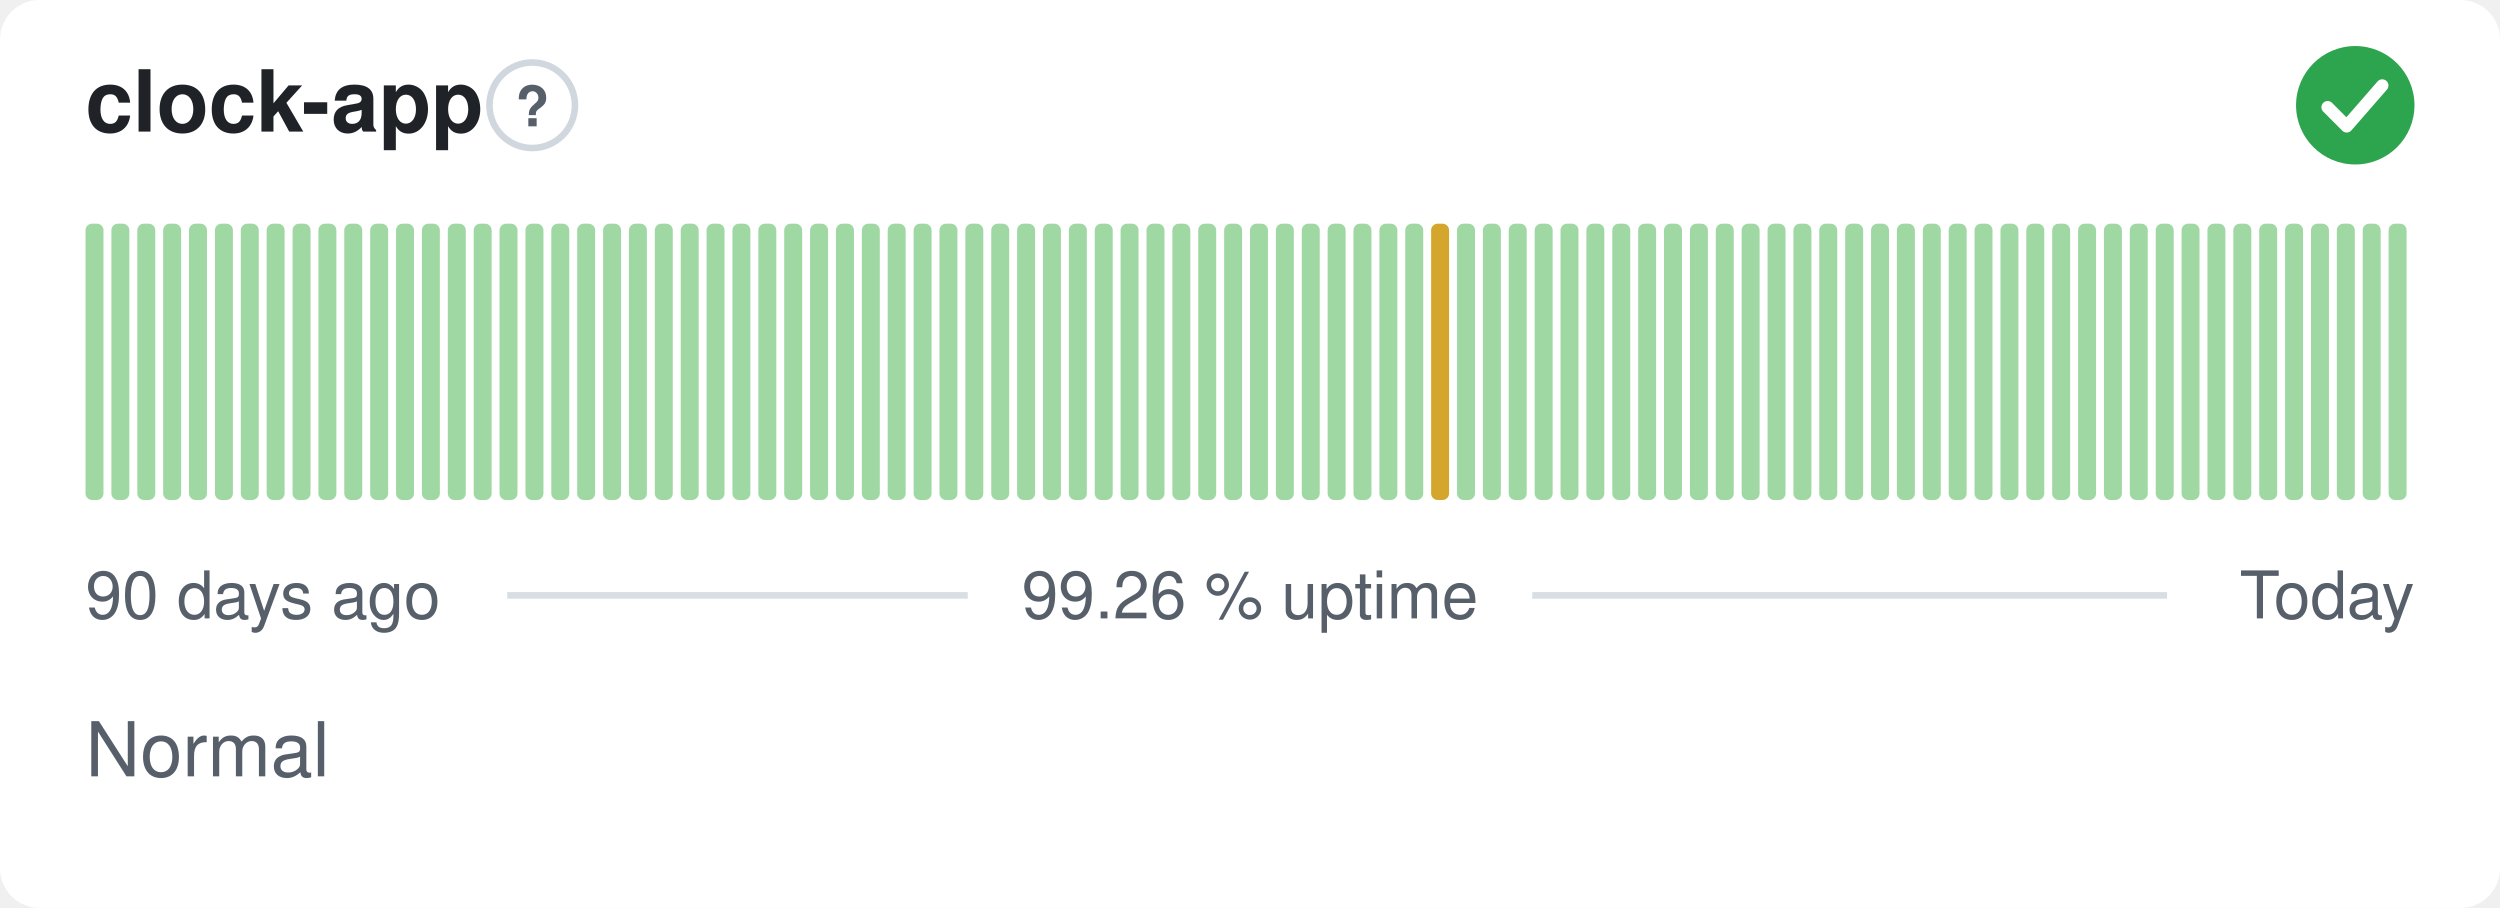
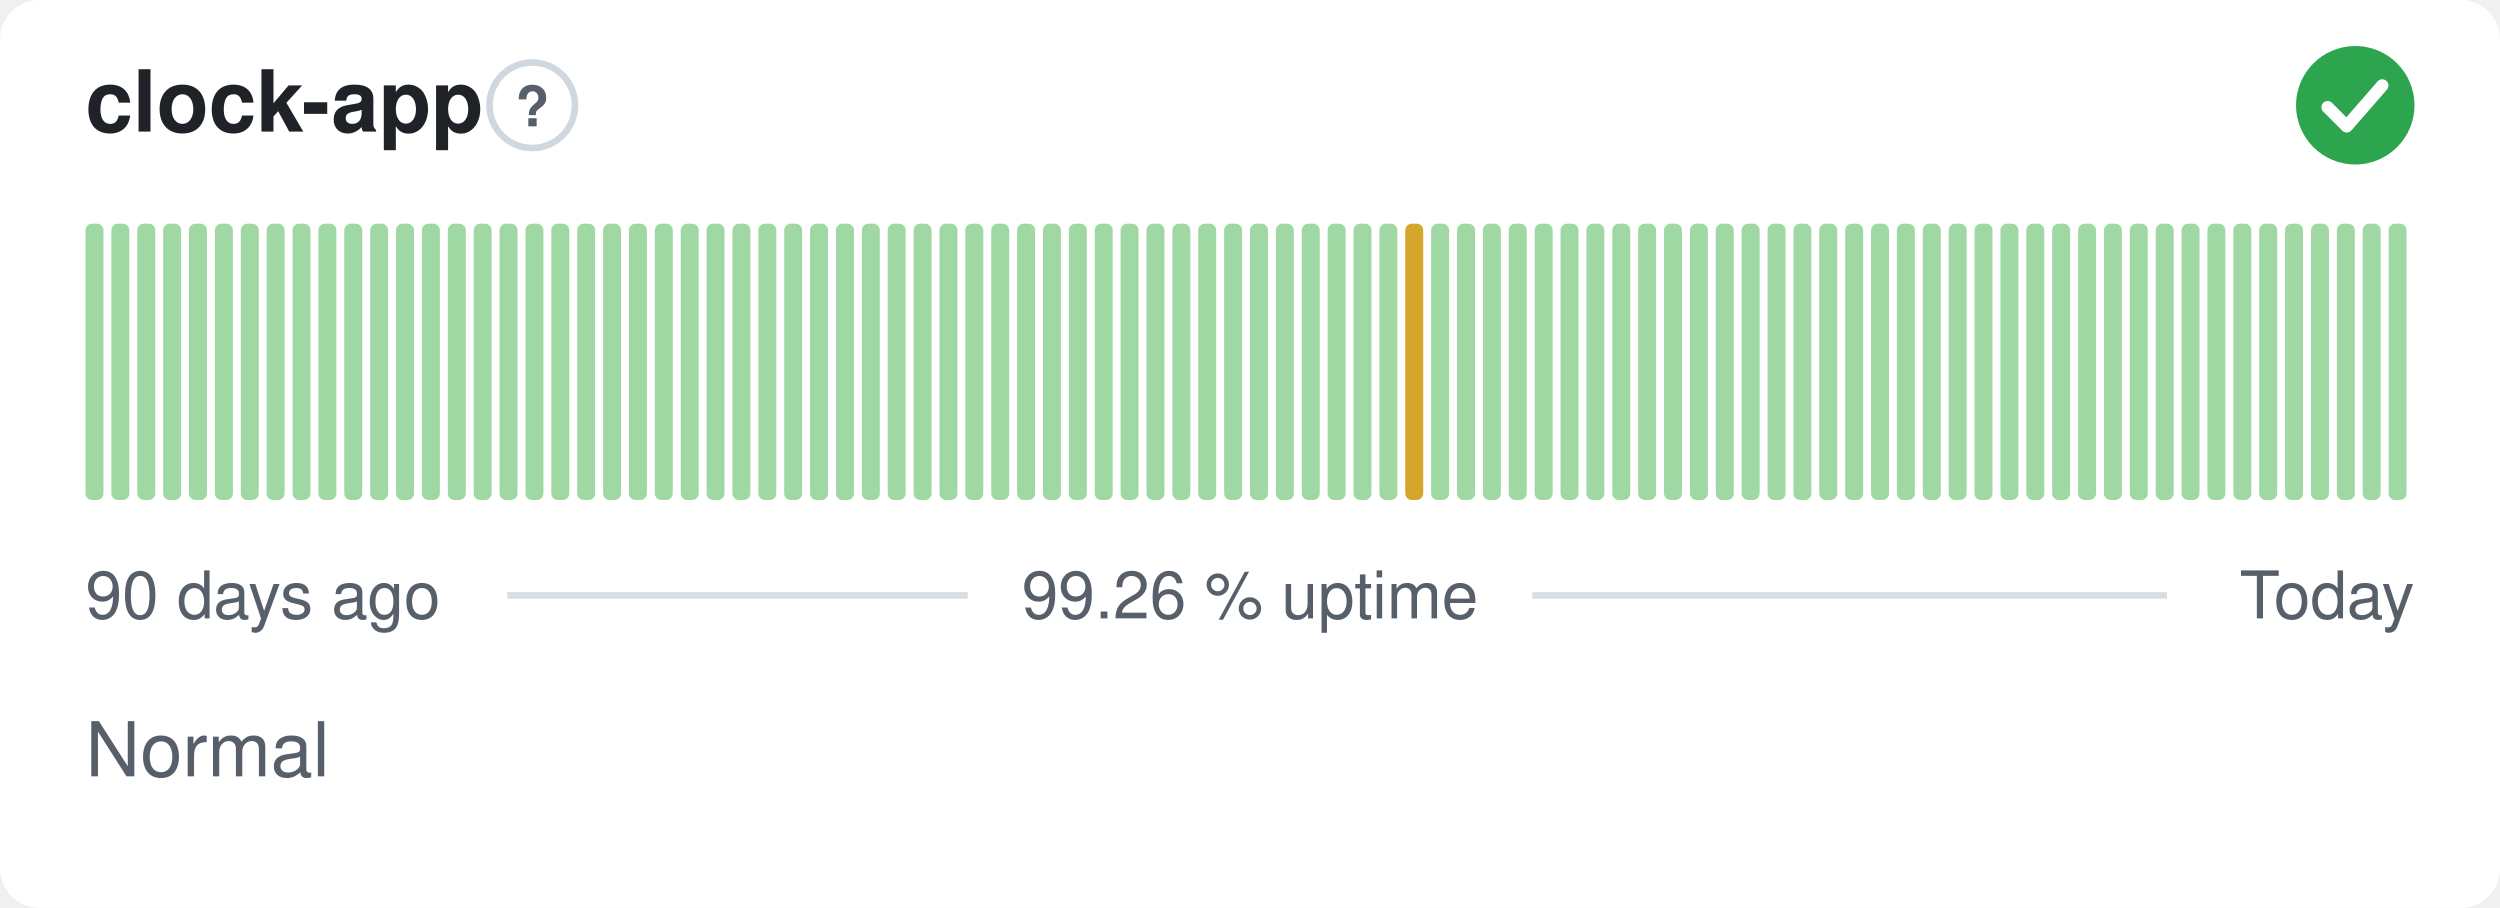
<svg xmlns="http://www.w3.org/2000/svg" width="380" height="138" viewBox="0 0 380 138" role="img" aria-label="clock-app: Normal, 99.26 % uptime over the last 90 days" font-family="-apple-system,BlinkMacSystemFont,'Segoe UI',Helvetica,Arial,sans-serif">
  <style>
    @media (prefers-color-scheme: dark) {
      .bg { fill: #0d1117 }
      .title { fill: #e6edf3 }
      .muted { fill: #8b949e }
      .hint { stroke: #30363d }
      .rule { stroke: #30363d }
      .nodata { fill: #21262d }
    }
  </style>
  <rect class="bg" width="380" height="138" rx="6" fill="#ffffff" />
  <text class="title" x="13" y="20" font-size="13" font-weight="600" fill="#1f2328">clock-app</text>
  <circle class="hint" cx="80.9" cy="16" r="6.5" fill="none" stroke="#d0d7de" stroke-width="1" />
  <text class="muted" x="80.9" y="19.2" text-anchor="middle" font-size="8.5" font-weight="700" fill="#57606a">?</text>
  <circle cx="358" cy="16" r="9" fill="#2da44e" />
  <path d="M353.80 16.30l2.90 2.90 5.40 -6.20" fill="none" stroke="#fff" stroke-width="1.89" stroke-linecap="round" stroke-linejoin="round" />
  <rect x="13.00" y="34.00" width="2.73" height="42.00" rx="1" fill="#9fd8a3" />
  <rect x="16.93" y="34.00" width="2.73" height="42.00" rx="1" fill="#9fd8a3" />
  <rect x="20.87" y="34.00" width="2.73" height="42.00" rx="1" fill="#9fd8a3" />
  <rect x="24.80" y="34.00" width="2.73" height="42.00" rx="1" fill="#9fd8a3" />
  <rect x="28.73" y="34.00" width="2.73" height="42.00" rx="1" fill="#9fd8a3" />
  <rect x="32.67" y="34.00" width="2.73" height="42.00" rx="1" fill="#9fd8a3" />
  <rect x="36.60" y="34.00" width="2.73" height="42.00" rx="1" fill="#9fd8a3" />
  <rect x="40.53" y="34.00" width="2.73" height="42.00" rx="1" fill="#9fd8a3" />
  <rect x="44.47" y="34.00" width="2.73" height="42.00" rx="1" fill="#9fd8a3" />
  <rect x="48.40" y="34.00" width="2.73" height="42.00" rx="1" fill="#9fd8a3" />
  <rect x="52.33" y="34.00" width="2.73" height="42.00" rx="1" fill="#9fd8a3" />
  <rect x="56.27" y="34.00" width="2.73" height="42.00" rx="1" fill="#9fd8a3" />
  <rect x="60.20" y="34.00" width="2.73" height="42.00" rx="1" fill="#9fd8a3" />
  <rect x="64.13" y="34.00" width="2.73" height="42.00" rx="1" fill="#9fd8a3" />
  <rect x="68.07" y="34.00" width="2.73" height="42.00" rx="1" fill="#9fd8a3" />
  <rect x="72.00" y="34.00" width="2.73" height="42.00" rx="1" fill="#9fd8a3" />
  <rect x="75.93" y="34.00" width="2.73" height="42.00" rx="1" fill="#9fd8a3" />
  <rect x="79.87" y="34.00" width="2.73" height="42.00" rx="1" fill="#9fd8a3" />
  <rect x="83.80" y="34.00" width="2.73" height="42.00" rx="1" fill="#9fd8a3" />
  <rect x="87.73" y="34.00" width="2.73" height="42.00" rx="1" fill="#9fd8a3" />
  <rect x="91.67" y="34.00" width="2.73" height="42.00" rx="1" fill="#9fd8a3" />
  <rect x="95.60" y="34.00" width="2.73" height="42.00" rx="1" fill="#9fd8a3" />
  <rect x="99.53" y="34.00" width="2.73" height="42.00" rx="1" fill="#9fd8a3" />
  <rect x="103.47" y="34.00" width="2.73" height="42.00" rx="1" fill="#9fd8a3" />
  <rect x="107.40" y="34.00" width="2.73" height="42.00" rx="1" fill="#9fd8a3" />
  <rect x="111.33" y="34.00" width="2.73" height="42.00" rx="1" fill="#9fd8a3" />
  <rect x="115.27" y="34.00" width="2.73" height="42.00" rx="1" fill="#9fd8a3" />
  <rect x="119.20" y="34.00" width="2.73" height="42.00" rx="1" fill="#9fd8a3" />
  <rect x="123.13" y="34.00" width="2.73" height="42.00" rx="1" fill="#9fd8a3" />
  <rect x="127.07" y="34.00" width="2.73" height="42.00" rx="1" fill="#9fd8a3" />
  <rect x="131.00" y="34.00" width="2.73" height="42.00" rx="1" fill="#9fd8a3" />
  <rect x="134.93" y="34.00" width="2.73" height="42.00" rx="1" fill="#9fd8a3" />
  <rect x="138.87" y="34.00" width="2.73" height="42.00" rx="1" fill="#9fd8a3" />
  <rect x="142.80" y="34.00" width="2.73" height="42.00" rx="1" fill="#9fd8a3" />
  <rect x="146.73" y="34.00" width="2.73" height="42.00" rx="1" fill="#9fd8a3" />
  <rect x="150.67" y="34.00" width="2.73" height="42.00" rx="1" fill="#9fd8a3" />
  <rect x="154.60" y="34.00" width="2.73" height="42.00" rx="1" fill="#9fd8a3" />
  <rect x="158.53" y="34.00" width="2.73" height="42.00" rx="1" fill="#9fd8a3" />
  <rect x="162.47" y="34.00" width="2.73" height="42.00" rx="1" fill="#9fd8a3" />
  <rect x="166.40" y="34.00" width="2.73" height="42.00" rx="1" fill="#9fd8a3" />
  <rect x="170.33" y="34.00" width="2.73" height="42.00" rx="1" fill="#9fd8a3" />
  <rect x="174.27" y="34.00" width="2.73" height="42.00" rx="1" fill="#9fd8a3" />
  <rect x="178.20" y="34.00" width="2.73" height="42.00" rx="1" fill="#9fd8a3" />
  <rect x="182.13" y="34.00" width="2.73" height="42.00" rx="1" fill="#9fd8a3" />
  <rect x="186.07" y="34.00" width="2.73" height="42.00" rx="1" fill="#9fd8a3" />
  <rect x="190.00" y="34.00" width="2.73" height="42.00" rx="1" fill="#9fd8a3" />
  <rect x="193.93" y="34.00" width="2.73" height="42.00" rx="1" fill="#9fd8a3" />
  <rect x="197.87" y="34.00" width="2.73" height="42.00" rx="1" fill="#9fd8a3" />
  <rect x="201.80" y="34.00" width="2.73" height="42.00" rx="1" fill="#9fd8a3" />
  <rect x="205.73" y="34.00" width="2.73" height="42.00" rx="1" fill="#9fd8a3" />
  <rect x="209.67" y="34.00" width="2.73" height="42.00" rx="1" fill="#9fd8a3" />
-   <rect x="213.60" y="34.00" width="2.73" height="42.00" rx="1" fill="#9fd8a3" />
-   <rect x="217.53" y="34.00" width="2.73" height="42.00" rx="1" fill="#d4a72c" />
+   <rect x="213.60" y="34.00" width="2.73" height="42.00" rx="1" fill="#d4a72c" />
+   <rect x="217.53" y="34.00" width="2.73" height="42.00" rx="1" fill="#9fd8a3" />
  <rect x="221.47" y="34.00" width="2.73" height="42.00" rx="1" fill="#9fd8a3" />
  <rect x="225.40" y="34.00" width="2.73" height="42.00" rx="1" fill="#9fd8a3" />
  <rect x="229.33" y="34.00" width="2.73" height="42.00" rx="1" fill="#9fd8a3" />
  <rect x="233.27" y="34.00" width="2.73" height="42.00" rx="1" fill="#9fd8a3" />
  <rect x="237.20" y="34.00" width="2.73" height="42.00" rx="1" fill="#9fd8a3" />
  <rect x="241.13" y="34.00" width="2.73" height="42.00" rx="1" fill="#9fd8a3" />
  <rect x="245.07" y="34.00" width="2.73" height="42.00" rx="1" fill="#9fd8a3" />
  <rect x="249.00" y="34.00" width="2.73" height="42.00" rx="1" fill="#9fd8a3" />
  <rect x="252.93" y="34.00" width="2.73" height="42.00" rx="1" fill="#9fd8a3" />
  <rect x="256.87" y="34.00" width="2.73" height="42.00" rx="1" fill="#9fd8a3" />
  <rect x="260.80" y="34.00" width="2.73" height="42.00" rx="1" fill="#9fd8a3" />
  <rect x="264.73" y="34.00" width="2.73" height="42.00" rx="1" fill="#9fd8a3" />
  <rect x="268.67" y="34.00" width="2.73" height="42.00" rx="1" fill="#9fd8a3" />
  <rect x="272.60" y="34.00" width="2.73" height="42.00" rx="1" fill="#9fd8a3" />
  <rect x="276.53" y="34.00" width="2.73" height="42.00" rx="1" fill="#9fd8a3" />
  <rect x="280.47" y="34.00" width="2.73" height="42.00" rx="1" fill="#9fd8a3" />
  <rect x="284.40" y="34.00" width="2.73" height="42.00" rx="1" fill="#9fd8a3" />
  <rect x="288.33" y="34.00" width="2.73" height="42.00" rx="1" fill="#9fd8a3" />
  <rect x="292.27" y="34.00" width="2.73" height="42.00" rx="1" fill="#9fd8a3" />
  <rect x="296.20" y="34.00" width="2.73" height="42.00" rx="1" fill="#9fd8a3" />
  <rect x="300.13" y="34.00" width="2.73" height="42.00" rx="1" fill="#9fd8a3" />
  <rect x="304.07" y="34.00" width="2.73" height="42.00" rx="1" fill="#9fd8a3" />
  <rect x="308.00" y="34.00" width="2.73" height="42.00" rx="1" fill="#9fd8a3" />
  <rect x="311.93" y="34.00" width="2.73" height="42.00" rx="1" fill="#9fd8a3" />
  <rect x="315.87" y="34.00" width="2.73" height="42.00" rx="1" fill="#9fd8a3" />
  <rect x="319.80" y="34.00" width="2.73" height="42.00" rx="1" fill="#9fd8a3" />
  <rect x="323.73" y="34.00" width="2.73" height="42.00" rx="1" fill="#9fd8a3" />
  <rect x="327.67" y="34.00" width="2.73" height="42.00" rx="1" fill="#9fd8a3" />
  <rect x="331.60" y="34.00" width="2.73" height="42.00" rx="1" fill="#9fd8a3" />
  <rect x="335.53" y="34.00" width="2.73" height="42.00" rx="1" fill="#9fd8a3" />
  <rect x="339.47" y="34.00" width="2.73" height="42.00" rx="1" fill="#9fd8a3" />
  <rect x="343.40" y="34.00" width="2.73" height="42.00" rx="1" fill="#9fd8a3" />
  <rect x="347.33" y="34.00" width="2.73" height="42.00" rx="1" fill="#9fd8a3" />
  <rect x="351.27" y="34.00" width="2.73" height="42.00" rx="1" fill="#9fd8a3" />
  <rect x="355.20" y="34.00" width="2.73" height="42.00" rx="1" fill="#9fd8a3" />
  <rect x="359.13" y="34.00" width="2.73" height="42.00" rx="1" fill="#9fd8a3" />
  <rect x="363.07" y="34.00" width="2.73" height="42.00" rx="1" fill="#9fd8a3" />
  <text class="muted" x="13" y="94" font-size="10" fill="#57606a">90 days ago</text>
  <text class="muted" x="190" y="94" text-anchor="middle" font-size="10" fill="#57606a">99.26 % uptime</text>
  <text class="muted" x="367" y="94" text-anchor="end" font-size="10" fill="#57606a">Today</text>
  <line class="rule" x1="77.1" y1="90.5" x2="147.1" y2="90.5" stroke="#d8dee4" stroke-width="1" />
  <line class="rule" x1="232.9" y1="90.5" x2="329.4" y2="90.5" stroke="#d8dee4" stroke-width="1" />
  <text class="muted" x="13" y="118" font-size="11.5" fill="#57606a">Normal</text>
</svg>
